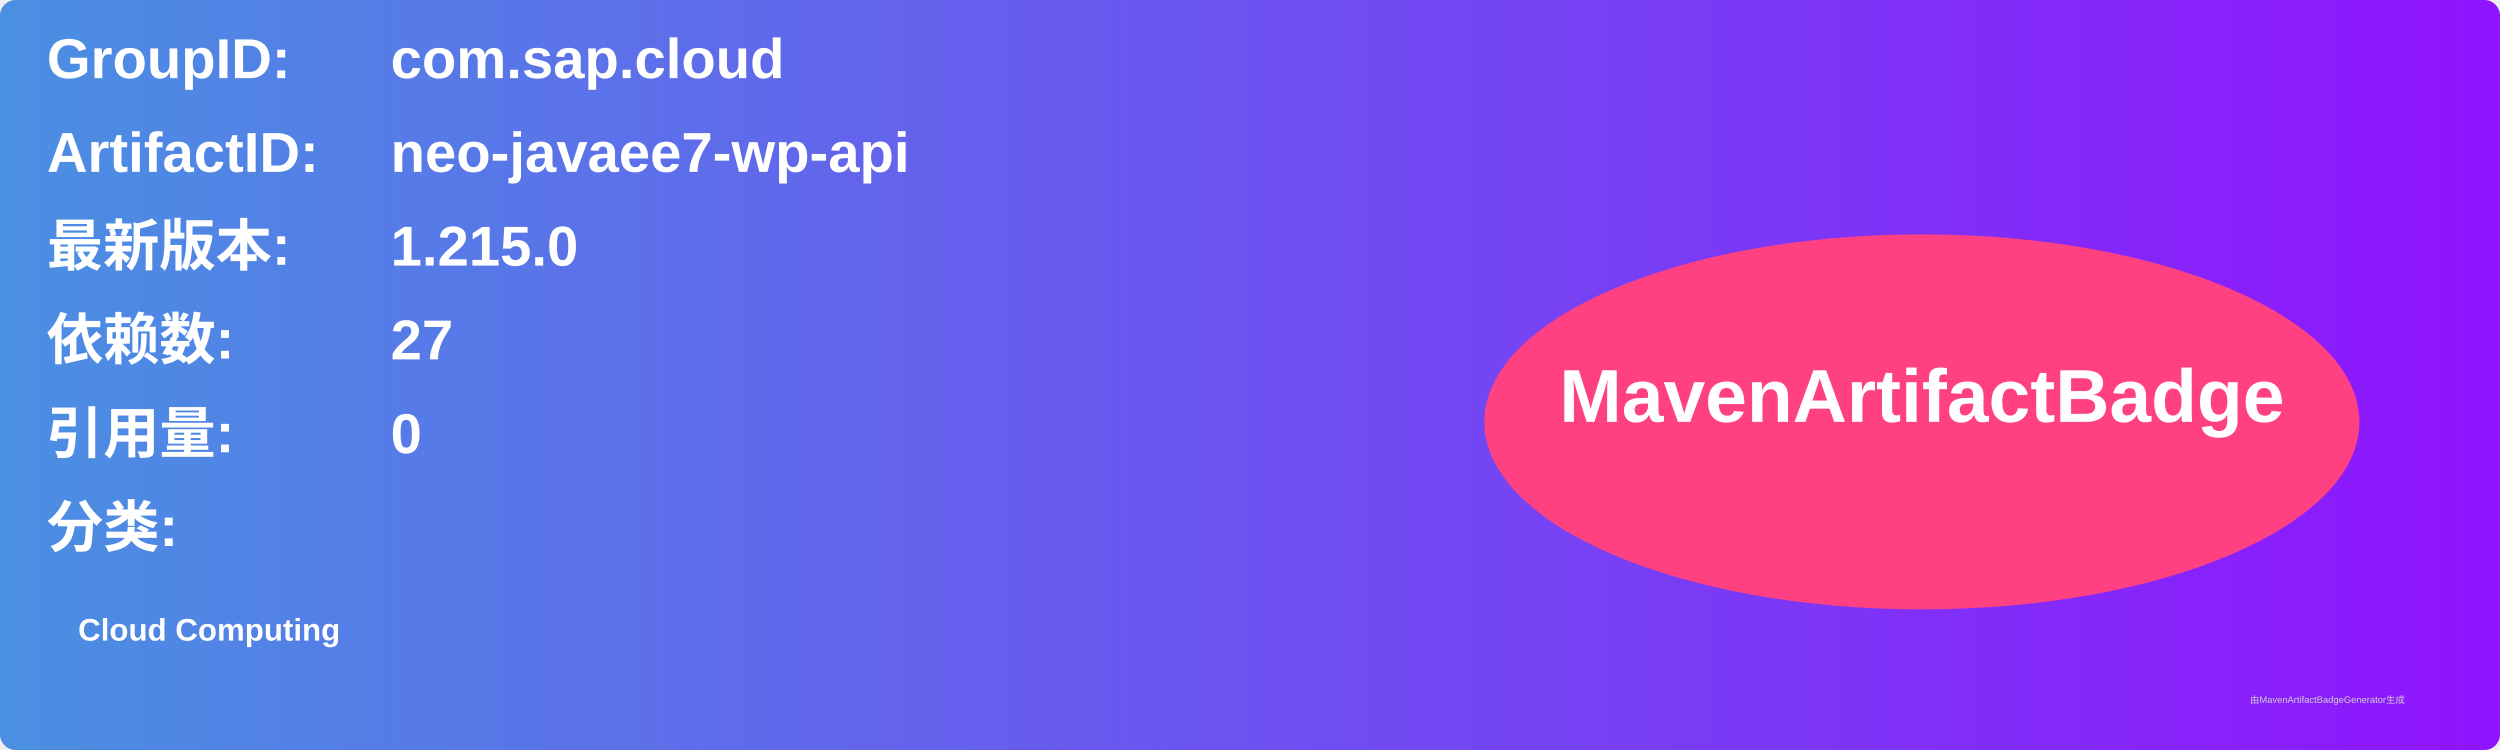
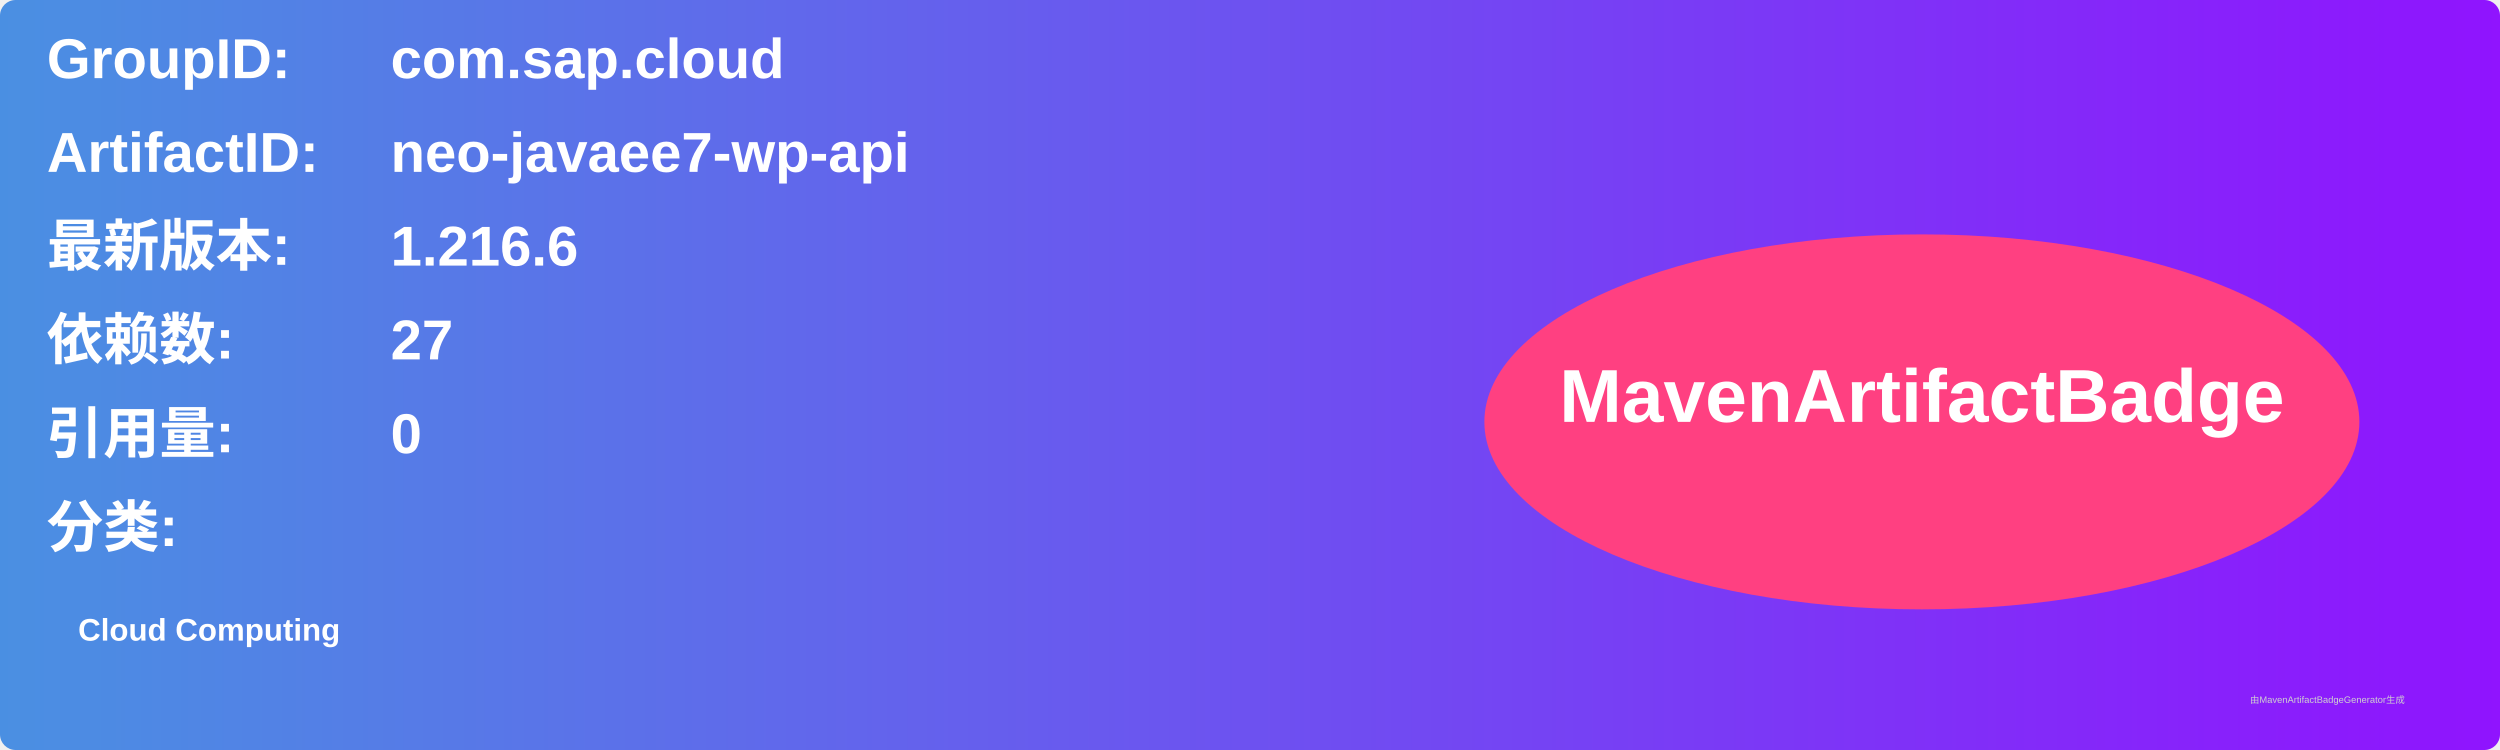
<svg xmlns="http://www.w3.org/2000/svg" width="800" height="240" viewBox="0 0 800 240">
  <linearGradient id="grad" x1="0%" y1="0%" x2="100%" y2="0%">
    <stop offset="0%" stop-color="#4a90e2" />
    <stop offset="100%" stop-color="#9013fe" />
  </linearGradient>
  <rect width="100%" height="100%" rx="5" ry="5" fill="url(#grad)" />
  <g transform="translate(15, 15)">
    <text x="0" y="10" font-family="Arial" font-size="18" fill="white" font-weight="bold" width="260">GroupID:</text>
    <text x="110" y="10" font-family="Arial" font-size="18" fill="white" font-weight="bold" width="460">com.sap.cloud</text>
    <text x="0" y="40" font-family="Arial" font-size="18" fill="white" font-weight="bold" width="260">ArtifactID:</text>
    <text x="110" y="40" font-family="Arial" font-size="18" fill="white" font-weight="bold" width="460">neo-javaee7-wp-api</text>
    <text x="0" y="70" font-family="Arial" font-size="18" fill="white" font-weight="bold">最新版本:</text>
    <text x="110" y="70" font-family="Arial" font-size="18" fill="white" font-weight="bold">
-       <tspan font-weight="bold">1.215.0</tspan>
+       <tspan font-weight="bold">1.216.6</tspan>
    </text>
    <text x="0" y="100" font-family="Arial" font-size="18" fill="white" font-weight="bold">依赖数: </text>
    <text x="110" y="100" font-family="Arial" font-size="18" fill="white">
      <tspan font-weight="bold">27</tspan>
    </text>
    <text x="0" y="130" font-family="Arial" font-size="18" fill="white" font-weight="bold">引用量: </text>
    <text x="110" y="130" font-family="Arial" font-size="18" fill="white">
      <tspan font-weight="bold">0</tspan>
    </text>
    <text x="0" y="160" font-family="Arial" font-size="18" fill="white" font-weight="bold">分类:</text>
    <text x="10" y="190" font-family="Arial" font-size="10" fill="white">
      <tspan font-weight="bold">Cloud Computing</tspan>
    </text>
    <ellipse cx="600" cy="120" rx="140" ry="60" fill="#ff4081" />
    <text x="600" y="120" text-anchor="middle" font-family="Arial" font-size="24" fill="white" font-weight="bold">MavenArtifactBadge</text>
  </g>
  <text x="720" y="225" font-family="Arial" font-size="3" fill="#d0d0d0">由MavenArtifactBadgeGenerator生成</text>
</svg>
